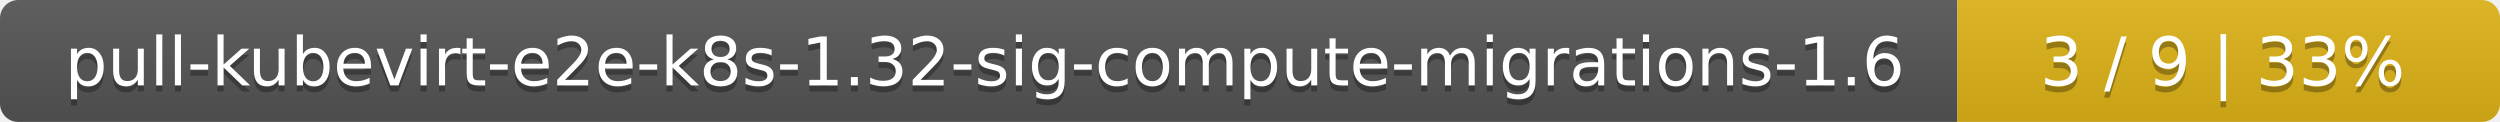
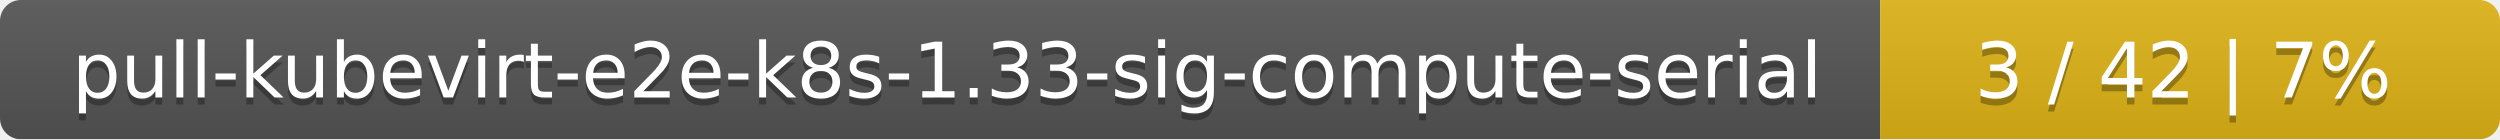
- <svg xmlns="http://www.w3.org/2000/svg" width="410" height="20">
+ <svg xmlns="http://www.w3.org/2000/svg" width="359" height="20">
  <linearGradient id="smooth" x2="0" y2="100%">
    <stop offset="0" stop-color="#bbb" stop-opacity=".1" />
    <stop offset="1" stop-opacity=".1" />
  </linearGradient>
  <mask id="round">
-     <rect width="410" height="20" rx="3" fill="#fff" />
+     <rect width="359" height="20" rx="3" fill="#fff" />
  </mask>
  <g mask="url(#round)">
-     <rect width="321" height="20" fill="#555" />
-     <rect x="321" width="89" height="20" fill="#dfb317" />
-     <rect width="410" height="20" fill="url(#smooth)" />
+     <rect width="270" height="20" fill="#555" />
+     <rect x="270" width="89" height="20" fill="#dfb317" />
+     <rect width="359" height="20" fill="url(#smooth)" />
  </g>
  <g fill="#fff" text-anchor="middle" font-family="DejaVu Sans,Verdana,Geneva,sans-serif" font-size="11">
-     <text x="161.5" y="15" fill="#010101" fill-opacity=".3">pull-kubevirt-e2e-k8s-1.32-sig-compute-migrations-1.6</text>
-     <text x="161.5" y="14">pull-kubevirt-e2e-k8s-1.32-sig-compute-migrations-1.6</text>
-     <text x="364.5" y="15" fill="#010101" fill-opacity=".3">3 / 9    |    33%</text>
-     <text x="364.5" y="14">3 / 9    |    33%</text>
+     <text x="136" y="15" fill="#010101" fill-opacity=".3">pull-kubevirt-e2e-k8s-1.33-sig-compute-serial</text>
+     <text x="136" y="14">pull-kubevirt-e2e-k8s-1.33-sig-compute-serial</text>
+     <text x="313.5" y="15" fill="#010101" fill-opacity=".3">3 / 42    |    7%</text>
+     <text x="313.5" y="14">3 / 42    |    7%</text>
  </g>
</svg>
